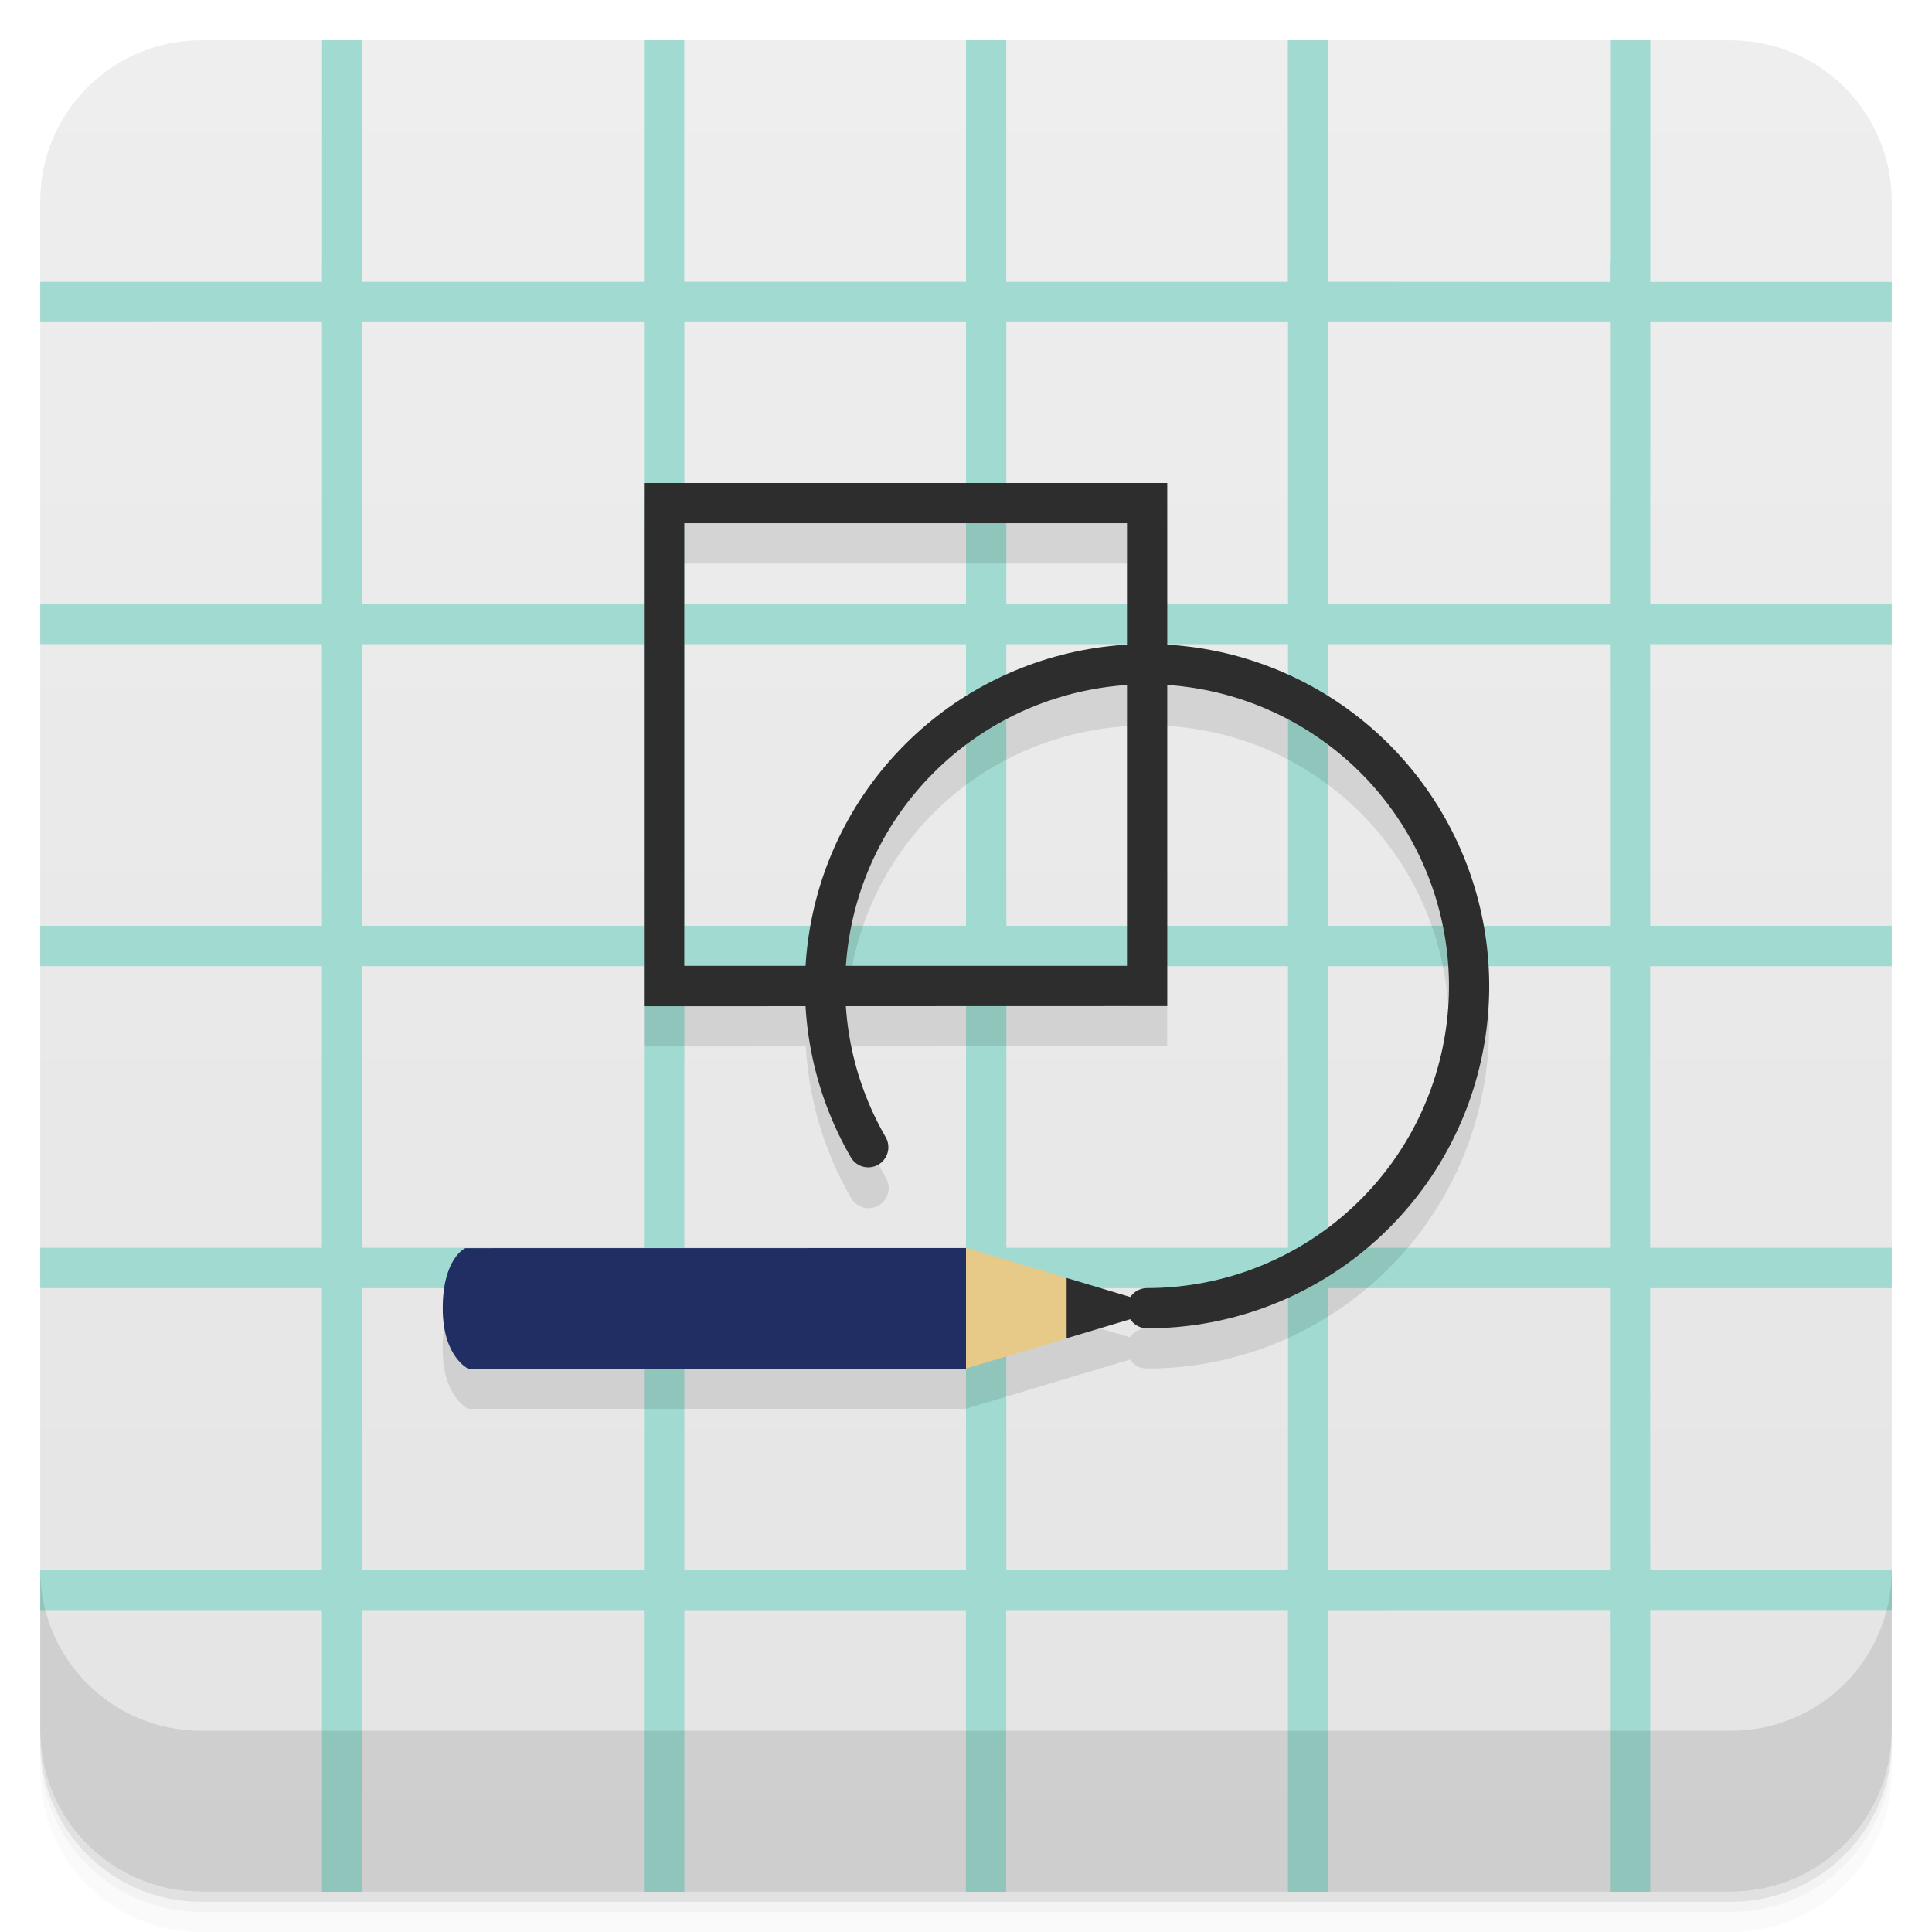
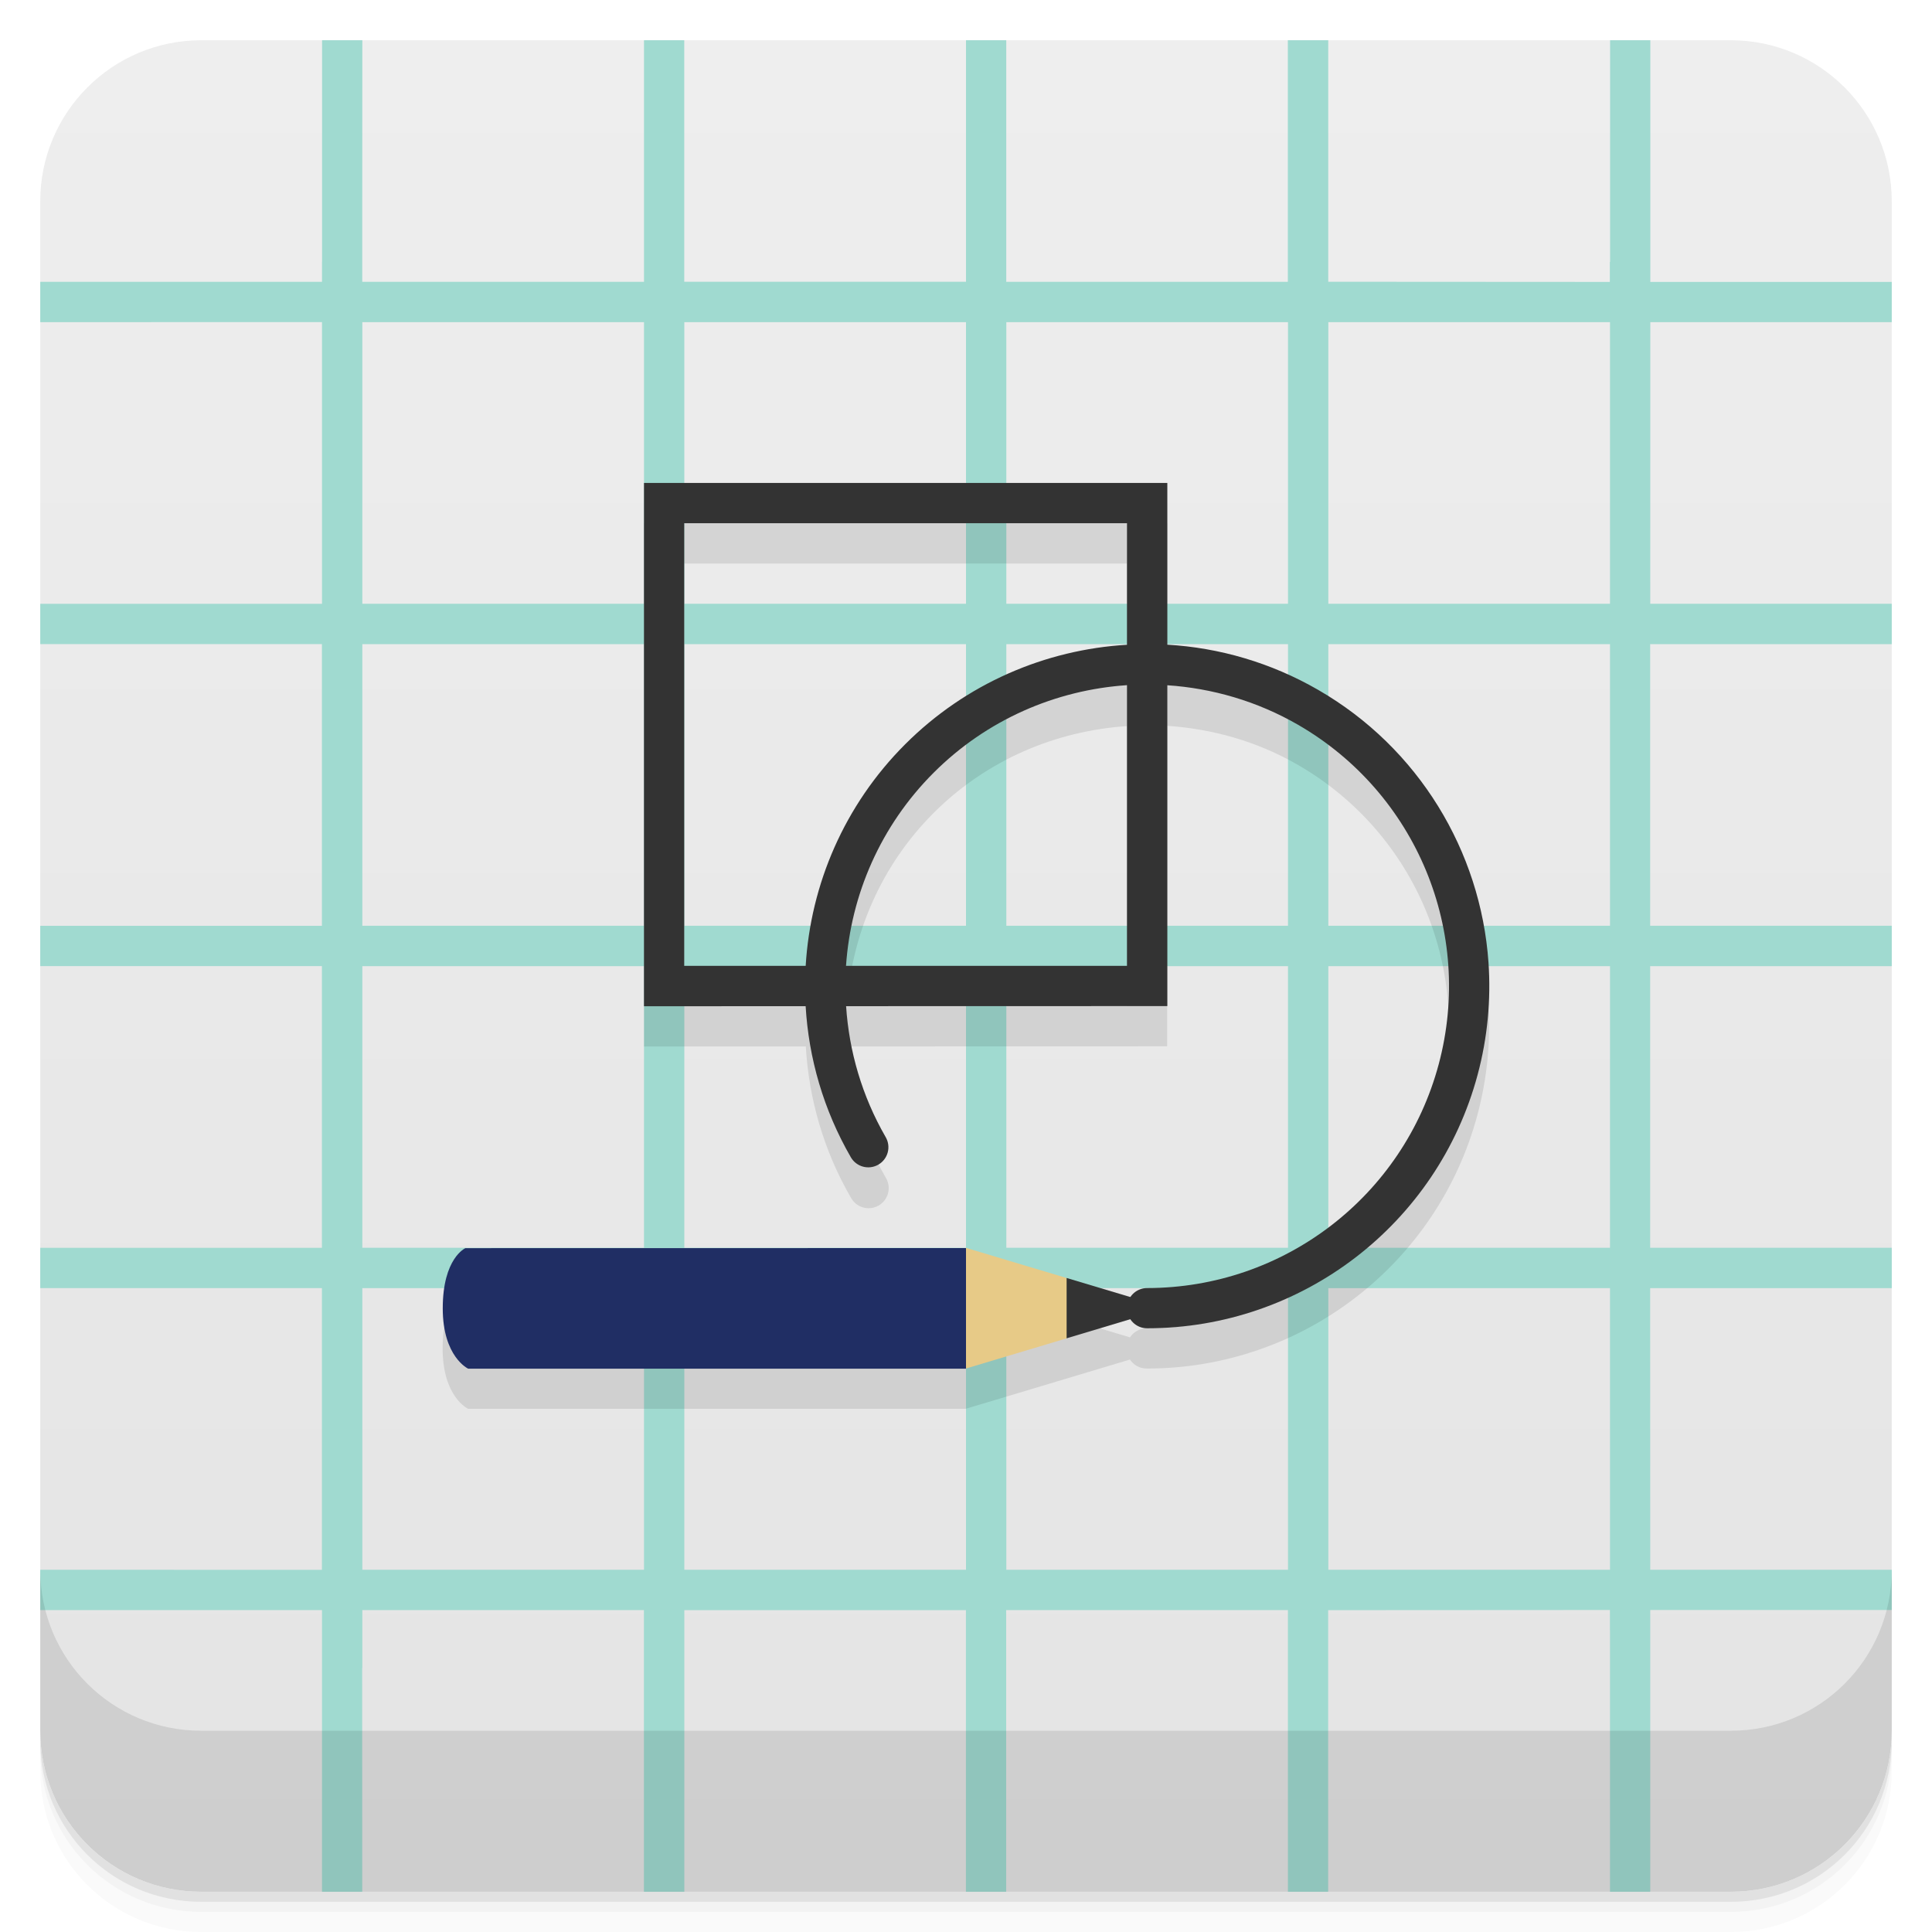
<svg xmlns="http://www.w3.org/2000/svg" width="48" height="48" version="1.1" viewBox="0 0 48 48">
  <defs>
    <linearGradient id="linearGradient4501" x1="-47" x2="-1" y1="2.8779e-15" y2="6.1232e-17" gradientUnits="userSpaceOnUse">
      <stop style="stop-color:#e4e4e4" offset="0" />
      <stop style="stop-color:#eee" offset="1" />
    </linearGradient>
  </defs>
  <g transform="translate(0 3.949e-5)">
    <path d="m1 43v0.25c0 2.216 1.784 4 4 4h38c2.216 0 4-1.784 4-4v-0.25c0 2.216-1.784 4-4 4h-38c-2.216 0-4-1.784-4-4zm0 0.5v0.5c0 2.216 1.784 4 4 4h38c2.216 0 4-1.784 4-4v-0.5c0 2.216-1.784 4-4 4h-38c-2.216 0-4-1.784-4-4z" style="opacity:.02" />
    <path d="m1 43.25v0.25c0 2.216 1.784 4 4 4h38c2.216 0 4-1.784 4-4v-0.25c0 2.216-1.784 4-4 4h-38c-2.216 0-4-1.784-4-4z" style="opacity:.05" />
    <path d="m1 43v0.25c0 2.216 1.784 4 4 4h38c2.216 0 4-1.784 4-4v-0.25c0 2.216-1.784 4-4 4h-38c-2.216 0-4-1.784-4-4z" style="opacity:.1" />
  </g>
  <rect transform="rotate(-90)" x="-47" y="1" width="46" height="46" rx="4" style="fill:url(#linearGradient4501)" />
  <path d="m8.002 1v5.5l-2e-3 0.002v0.5h-7v1.002l7-0.002v7h-7v1h6.998v7h-6.998v1h6.998v7h-6.998v1h6.998v7l-6.998-2e-3v1.002h7v6.998h1l-0.002-5.564 0.004 0.004v-1.438h6.996v6.998h1.004v-6.996h6.996v6.996h1v-6.998h7v6.998h1v-6.996l7-0.004v0.5l2e-3 -2e-3v6.502h1v-7h6v-1h-6l-2e-3 -6.996h6.002v-1.004h-6.002v-6.996h6.002v-1.004h-6.002v-6.996h6.002v-1.004h-6l2e-3 -6.996h5.998v-1h-5.998v-6.004h-1v5.51l-0.006-0.006v0.5l-6.996-0.004v-6h-1.004v6.002h-6.996v-6.002h-1v6h-7v-6h-1v6.002h-7v-1.44l2e-3 -4.562h-1zm1 7.004h6.998v6.996h-6.998zm8 0h6.998v6.996h-6.998zm8 0h6.998v6.996h-6.998zm8 0h6.998v6.996h-6.998zm-24 8h6.998v6.996h-6.998zm8 0h6.998v6.996h-6.998zm8 0h6.998v6.996h-6.998zm8 0h6.998v6.996h-6.998zm-24 8h6.998v6.996h-6.998zm8 0h6.998v6.996h-6.998zm8 0h6.998v6.996h-6.998zm8 0h6.998v6.996h-6.998zm-24 8h6.998v6.996h-6.998zm8 0h6.998v6.996h-6.998zm8 0h6.998v6.996h-6.998zm8 0h6.998v6.996h-6.998z" style="fill:#a0dad0" />
  <g transform="translate(0 3.949e-5)">
    <g transform="translate(0 -1004.4)">
      <path d="m1 1043.4v4c0 2.216 1.784 4 4 4h38c2.216 0 4-1.784 4-4v-4c0 2.216-1.784 4-4 4h-38c-2.216 0-4-1.784-4-4z" style="opacity:.1" />
    </g>
  </g>
-   <path d="m16 13v13l4.02-2e-3c0.075 1.291 0.438 2.576 1.117 3.752a0.5 0.5 0 1 0 0.865 -0.5c-0.589-1.02-0.898-2.134-0.973-3.252l7.969-2e-3v-7.963c1.117 0.075 2.231 0.382 3.25 0.971 2.942 1.698 4.373 5.156 3.494 8.438-0.879 3.281-3.847 5.559-7.244 5.559a0.5 0.5 0 0 0 -0.424 0.225l-4.08-1.221-12.434 2e-3s-0.563 0.243-0.563 1.496c0 1.209 0.633 1.498 0.633 1.498h12.363l4.08-1.223a0.5 0.5 0 0 0 0.424 0.223c3.845 0 7.214-2.587 8.209-6.301 0.249-0.928 0.334-1.869 0.27-2.789-0.194-2.761-1.731-5.33-4.229-6.771-1.174-0.678-2.46-1.042-3.75-1.117v-4.02h-13zm1 1h11v3.02c-2.026 0.12-4 0.961-5.512 2.473-1.51 1.51-2.35 3.481-2.471 5.506h-3.02v-10.996zm11 4.04v6.957h-6.961c0.119-1.764 0.837-3.48 2.156-4.799 1.321-1.321 3.038-2.04 4.805-2.158z" style="fill-opacity:.098" />
+   <path d="m16 13v13l4.02-2e-3c0.075 1.291 0.438 2.576 1.117 3.752a0.5 0.5 0 1 0 0.865-0.5c-0.589-1.02-0.898-2.134-0.973-3.252l7.969-2e-3v-7.963c1.117 0.075 2.231 0.382 3.25 0.971 2.942 1.698 4.373 5.156 3.494 8.438-0.879 3.281-3.847 5.559-7.244 5.559a0.5 0.5 0 0 0-0.424 0.225l-4.08-1.221-12.434 2e-3s-0.563 0.243-0.563 1.496c0 1.209 0.633 1.498 0.633 1.498h12.363l4.08-1.223a0.5 0.5 0 0 0 0.424 0.223c3.845 0 7.214-2.587 8.209-6.301 0.249-0.928 0.334-1.869 0.27-2.789-0.194-2.761-1.731-5.33-4.229-6.771-1.174-0.678-2.46-1.042-3.75-1.117v-4.02h-13zm1 1h11v3.02c-2.026 0.12-4 0.961-5.512 2.473-1.51 1.51-2.35 3.481-2.471 5.506h-3.02v-10.996zm11 4.04v6.957h-6.961c0.119-1.764 0.837-3.48 2.156-4.799 1.321-1.321 3.038-2.04 4.805-2.158z" style="fill-opacity:.098" />
  <g transform="translate(0,-1)">
-     <path transform="rotate(90)" d="m29.502-21.571a8 8 0 0 1 -9.657 -1.271 8 8 0 0 1 -1.271 -9.657 8 8 0 0 1 8.999 -3.727 8 8 0 0 1 5.929 7.727" style="fill:none;stroke-linecap:round;stroke:#2d2d2d" />
+     <path transform="translate(0,1)" d="m16 12v13l4.016-0.002c0.075 1.292 0.444 2.578 1.123 3.754a0.5 0.5 0 0 0 0.682 0.184 0.5 0.5 0 0 0 0.184-0.684c-0.59-1.021-0.91-2.135-0.984-3.254l7.981-0.002v-7.971c1.117 0.075 2.229 0.394 3.248 0.982 2.942 1.699 4.373 5.154 3.494 8.435-0.879 3.281-3.847 5.559-7.244 5.559a0.5 0.5 0 0 0-0.5 0.5 0.5 0.5 0 0 0 0.5 0.5c3.844-1.38e-4 7.216-2.585 8.211-6.299 0.249-0.928 0.334-1.871 0.27-2.791-0.193-2.761-1.733-5.33-4.231-6.771-1.174-0.678-2.459-1.048-3.748-1.123v-4.018h-13zm1 1h11v3.019c-2.027 0.12-4 0.961-5.512 2.473-1.51 1.51-2.35 3.48-2.471 5.504h-3.018v-10.996zm11 4.023v6.973h-6.981c0.12-1.764 0.857-3.478 2.176-4.797 1.321-1.321 3.038-2.058 4.805-2.176z" style="fill:#333" />
    <path d="m11.563 32.01s-0.563 0.243-0.563 1.496c0 1.209 0.633 1.499 0.633 1.499h12.363c0.548-1 0.481-2 0-2.997" style="fill:#202e64" />
    <path d="m24 35 2.5-0.749c0.252-0.487 0.254-0.82 0-1.499l-2.5-0.749" style="fill:#e7ca87" />
-     <path d="m26.5 34.25 2.5-0.751-2.5-0.748" style="fill:#2d2d2d" />
-     <path d="m16 13v13l13-4e-3v-12.996m-12 1h11v10.996h-11" style="fill:#2d2d2d" />
+     <path d="m26.5 34.25 2.5-0.751-2.5-0.748" style="fill:#333" />
  </g>
</svg>
